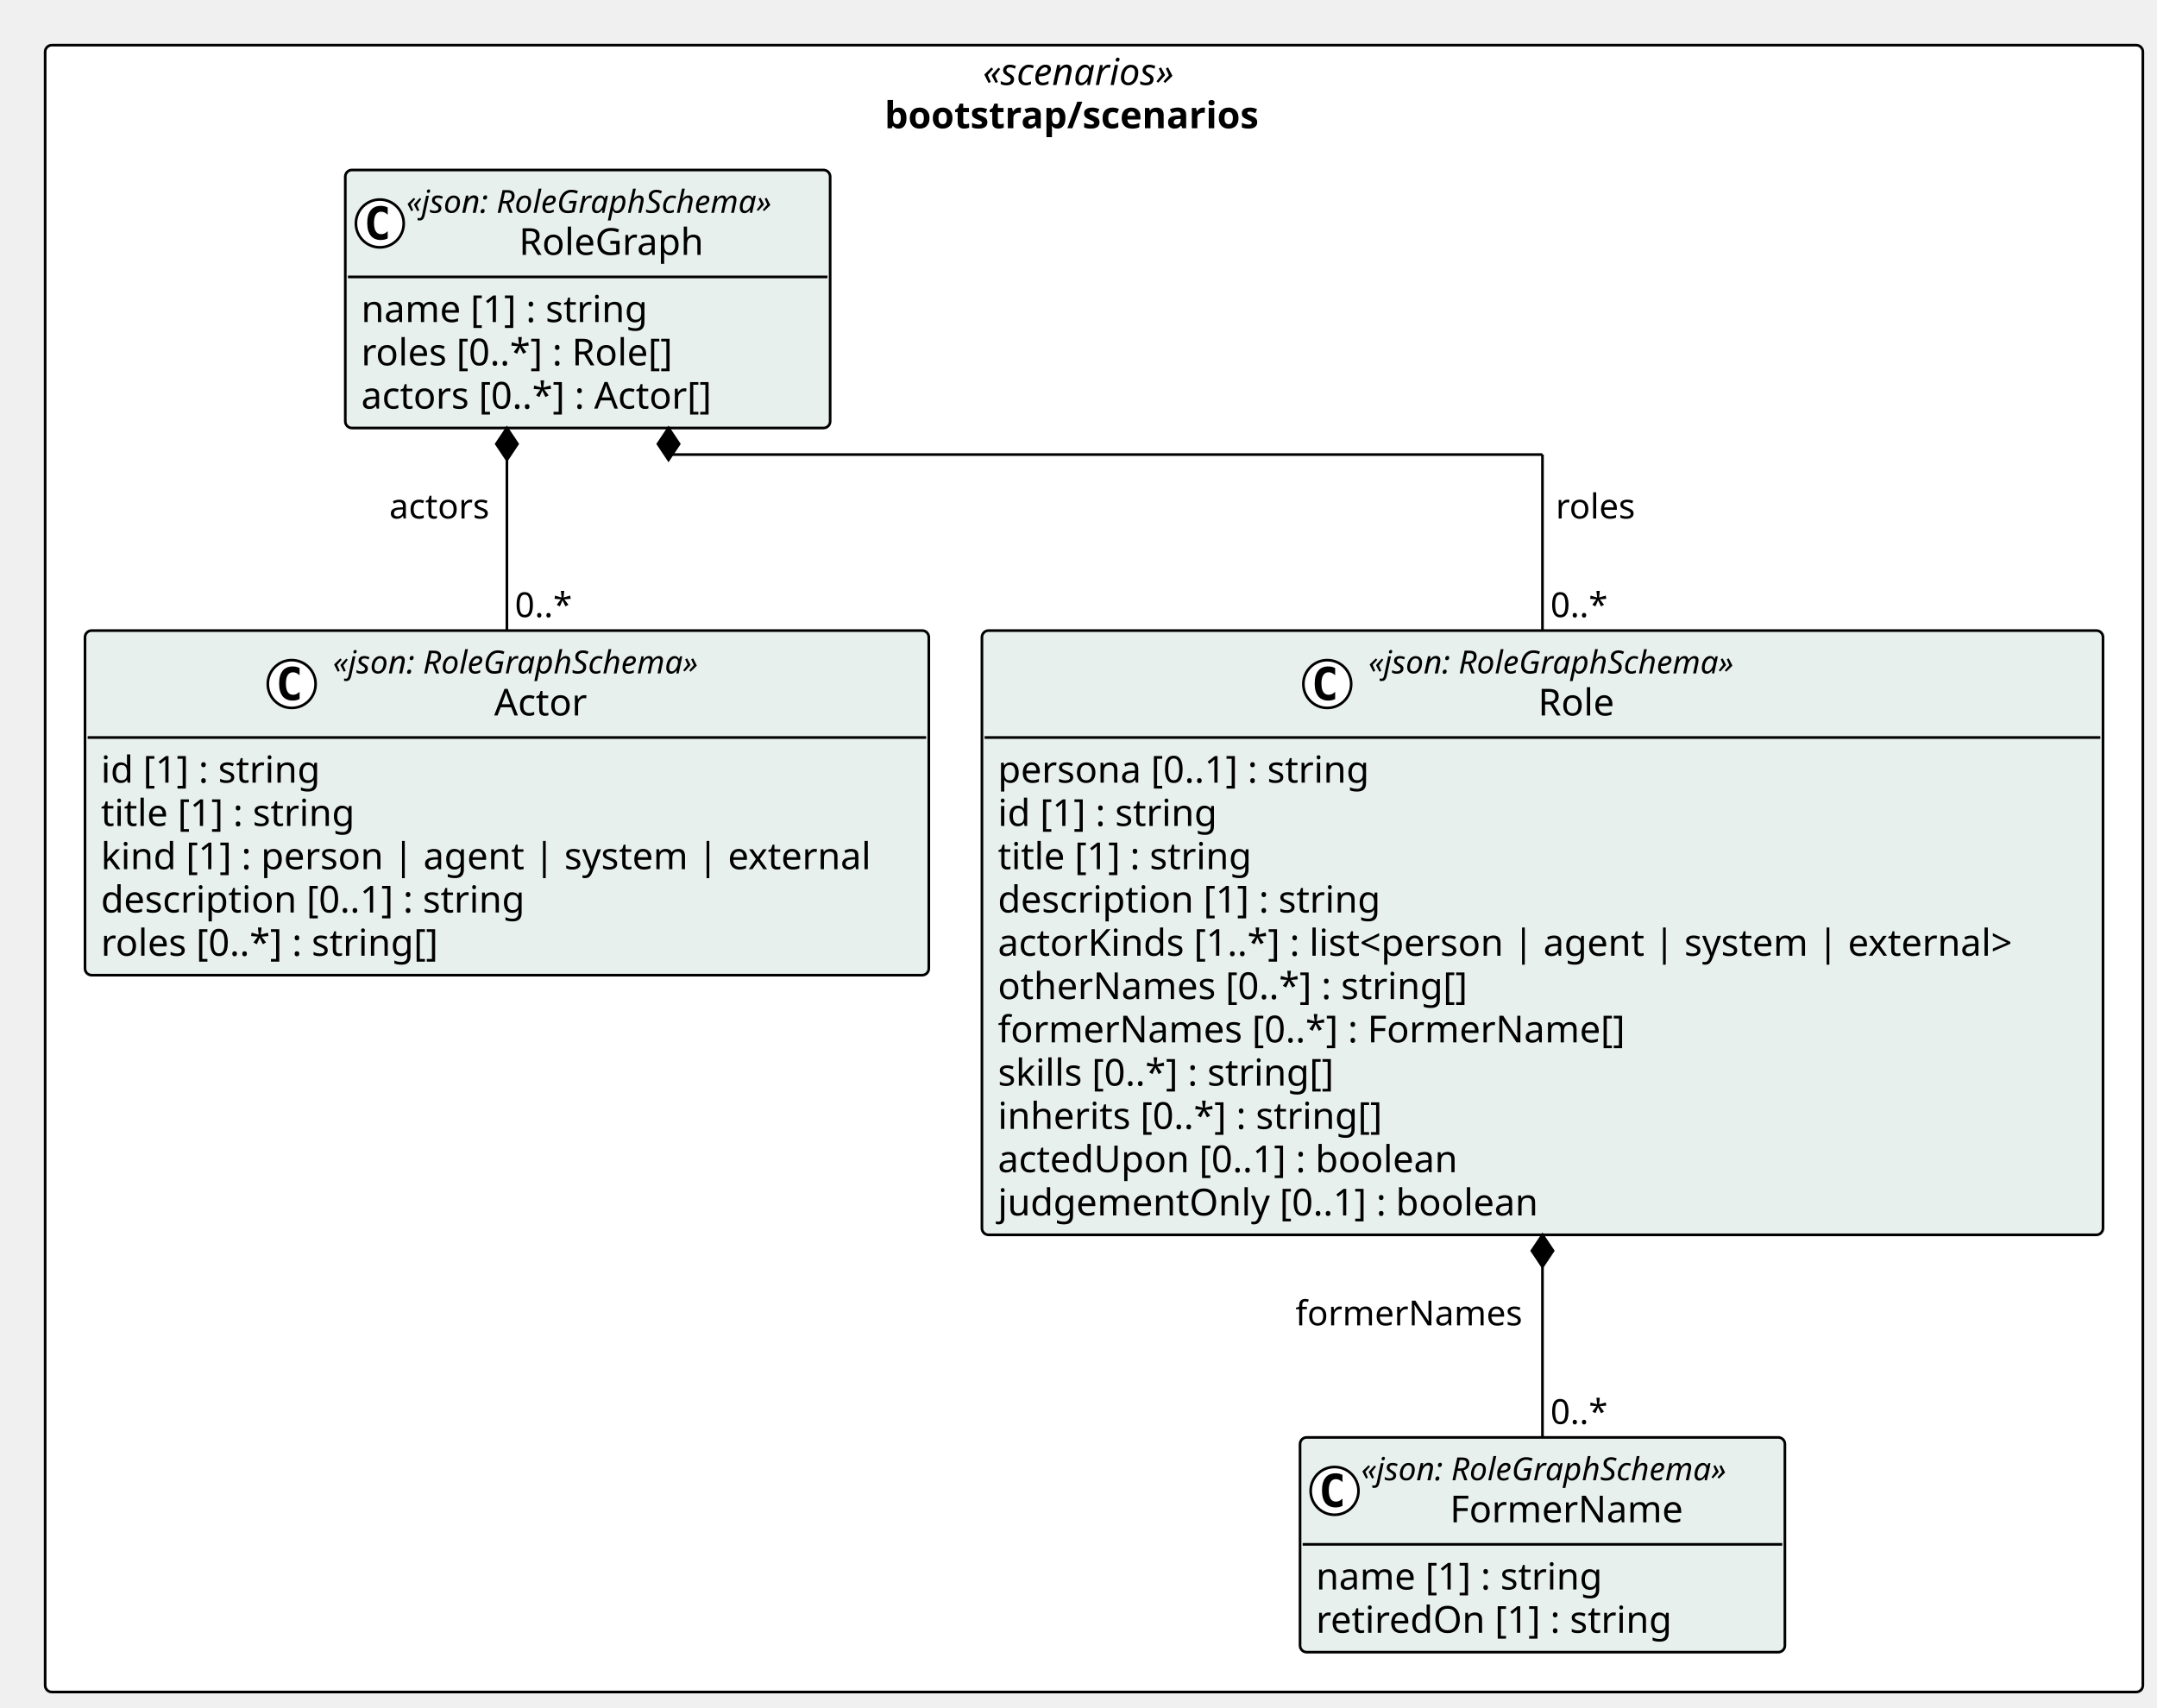
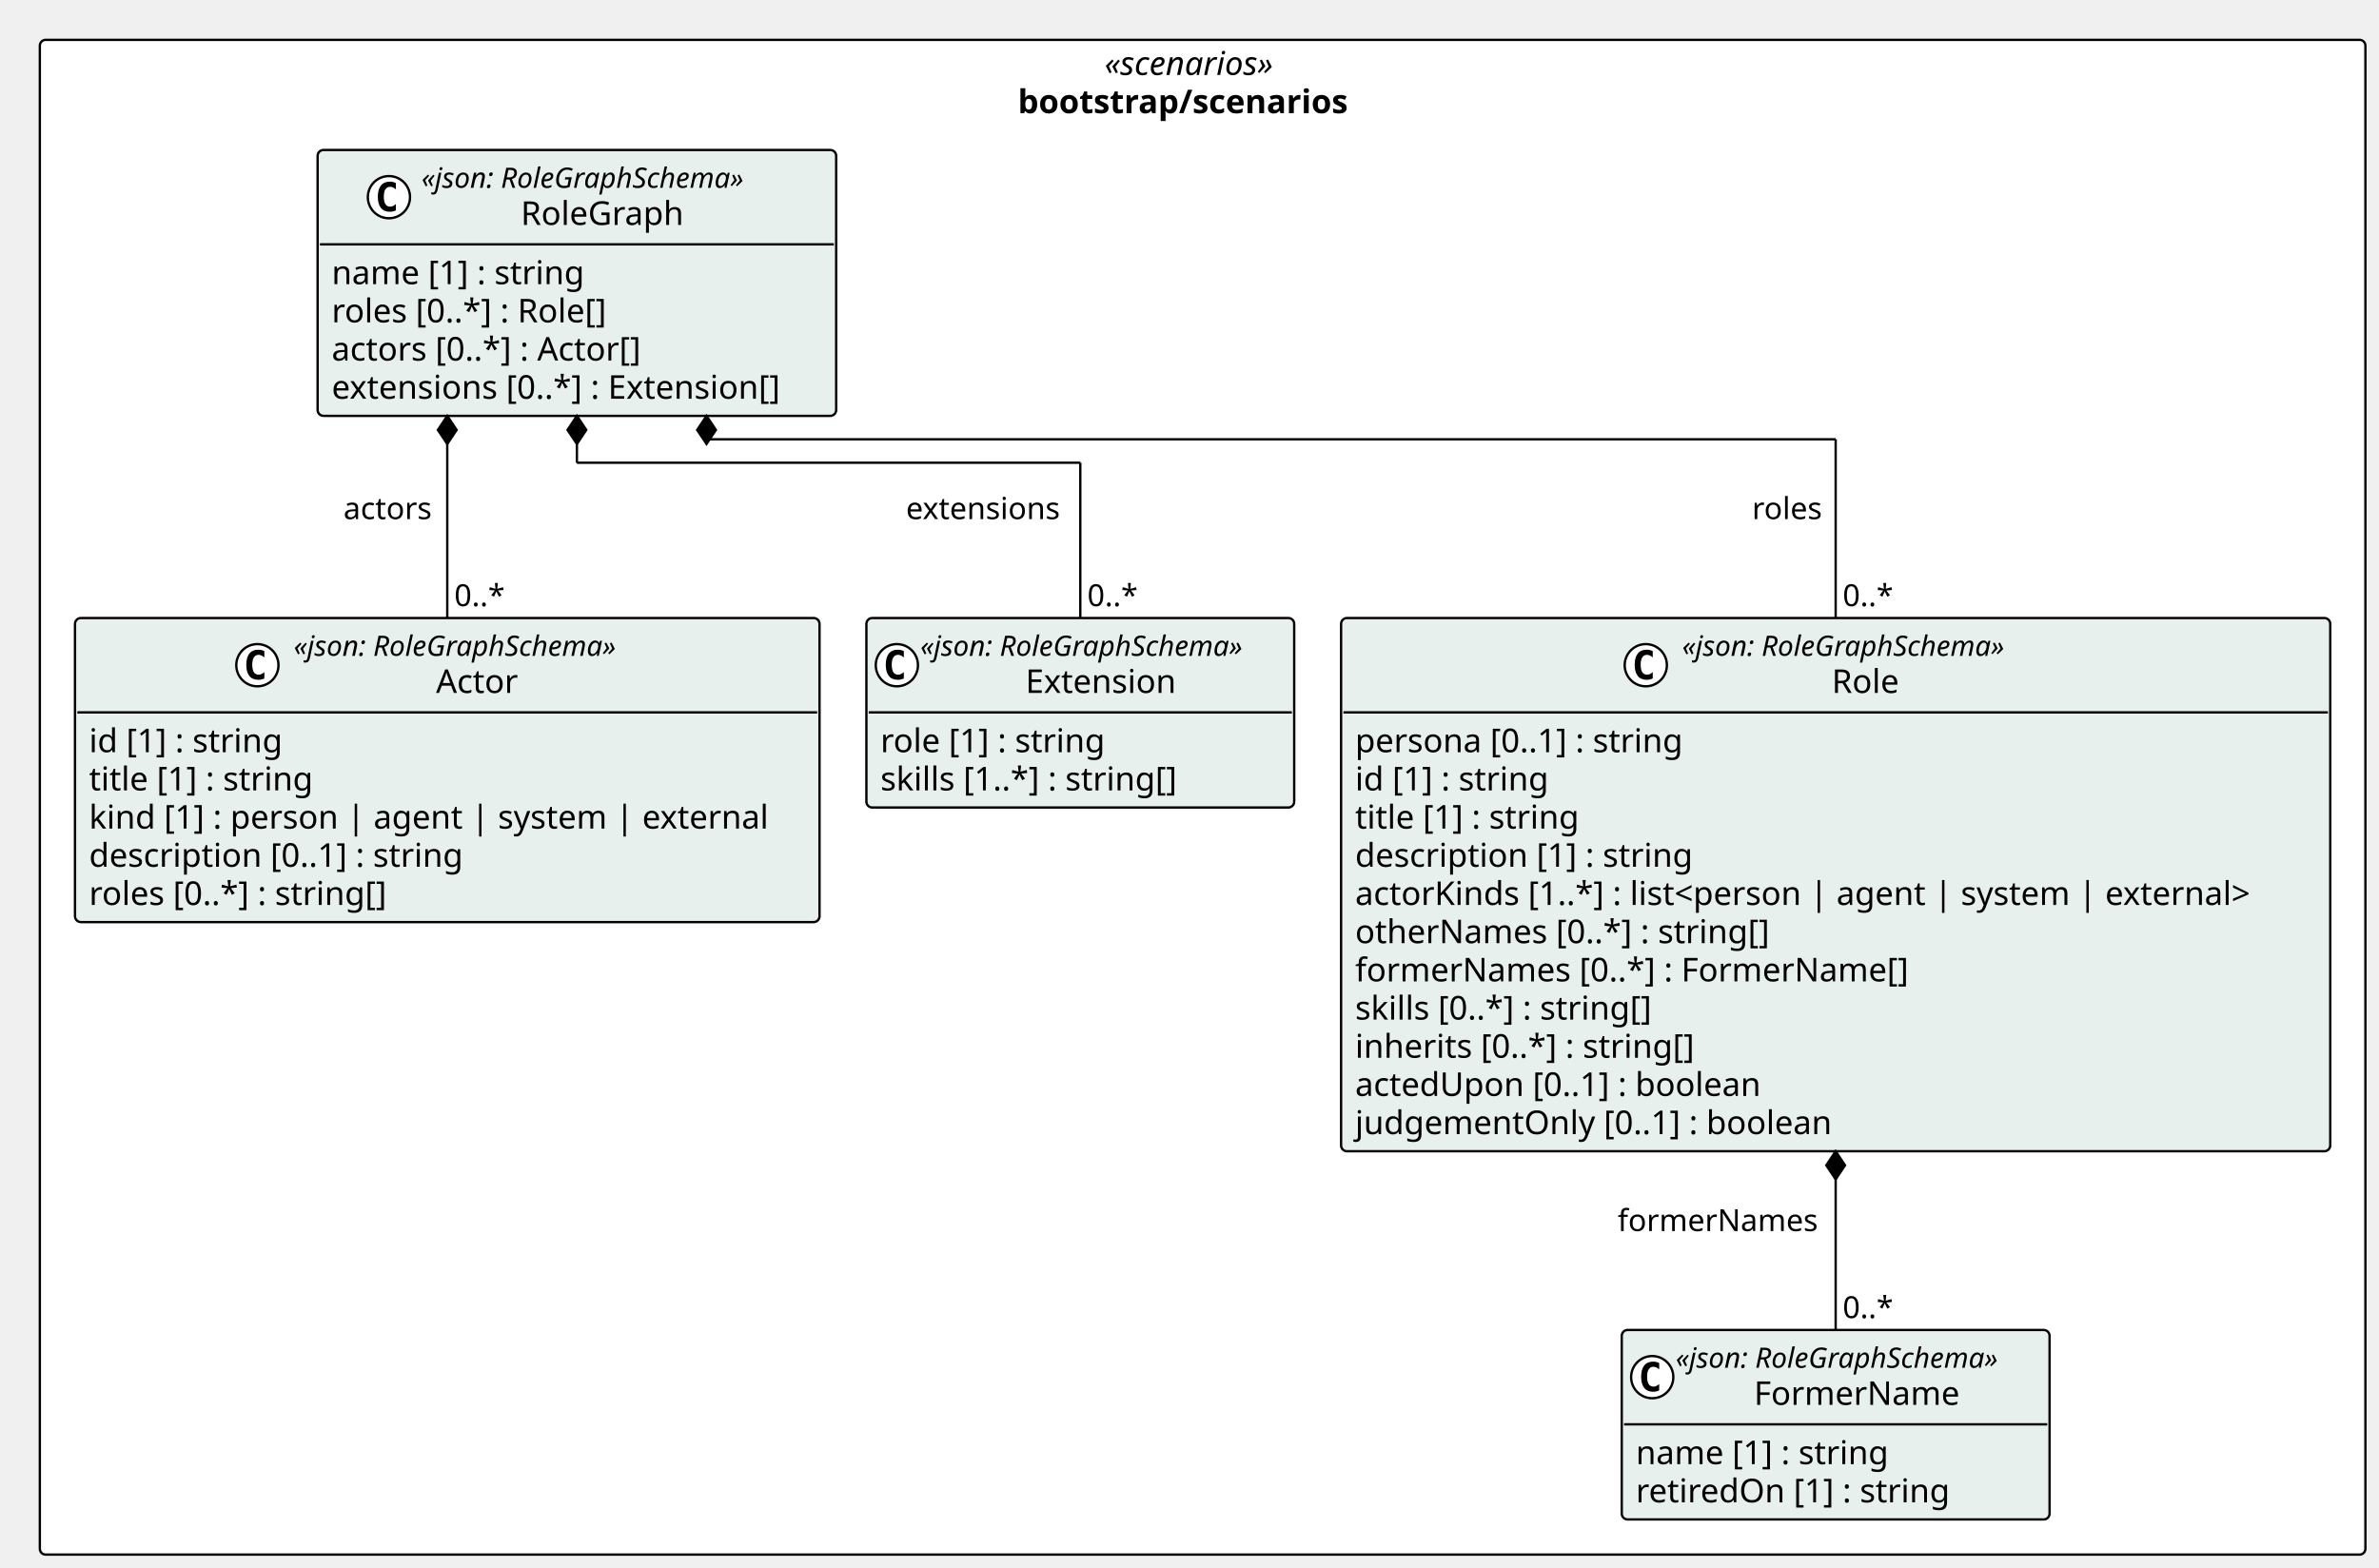
- <svg xmlns="http://www.w3.org/2000/svg" contentStyleType="text/css" height="643px" preserveAspectRatio="none" style="width:812px;height:643px;background:#FFFFFF;" version="1.1" viewBox="0 0 812 643" width="812px" zoomAndPan="magnify">
+ <svg xmlns="http://www.w3.org/2000/svg" contentStyleType="text/css" height="669px" preserveAspectRatio="none" style="width:1015px;height:669px;background:#FFFFFF;" version="1.1" viewBox="0 0 1015 669" width="1015px" zoomAndPan="magnify">
  <defs />
  <g>
-     <rect fill="#FFFFFF" height="620.078" rx="2.5" ry="2.5" style="stroke:#000000;stroke-width:1.0;" width="789.675" x="17" y="17" />
-     <text fill="#000000" font-family="Verdana" font-size="14" font-style="italic" lengthAdjust="spacing" textLength="83.692" x="369.991" y="31.995">«scenarios»</text>
-     <text fill="#000000" font-family="Verdana" font-size="14" font-weight="bold" lengthAdjust="spacing" textLength="157.657" x="333.009" y="48.292">bootstrap/scenarios</text>
+     <rect fill="#FFFFFF" height="646.375" rx="2.5" ry="2.5" style="stroke:#000000;stroke-width:1.0;" width="992.2" x="17" y="17" />
+     <text fill="#000000" font-family="Verdana" font-size="14" font-style="italic" lengthAdjust="spacing" textLength="83.692" x="471.254" y="31.995">«scenarios»</text>
+     <text fill="#000000" font-family="Verdana" font-size="14" font-weight="bold" lengthAdjust="spacing" textLength="157.657" x="434.272" y="48.292">bootstrap/scenarios</text>
    <g id="elem_bootstrap_scenarios_FormerName">
-       <rect codeLine="11" fill="#E8F0EE" height="80.859" id="bootstrap_scenarios_FormerName" rx="2.5" ry="2.5" style="stroke:#000000;stroke-width:1.0;" width="182.525" x="489.399" y="541.219" />
-       <ellipse cx="502.399" cy="561.352" fill="#FFFFFF" rx="9" ry="9" style="stroke:#000000;stroke-width:1.0;" />
-       <path d="M505.368,566.992 Q504.79,567.289 504.149,567.43 Q503.508,567.586 502.805,567.586 Q500.305,567.586 498.977,565.945 Q497.665,564.289 497.665,561.164 Q497.665,558.039 498.977,556.383 Q500.305,554.727 502.805,554.727 Q503.508,554.727 504.149,554.883 Q504.805,555.039 505.368,555.336 L505.368,558.055 Q504.743,557.477 504.149,557.211 Q503.555,556.93 502.93,556.93 Q501.586,556.93 500.899,558.008 Q500.211,559.07 500.211,561.164 Q500.211,563.258 500.899,564.336 Q501.586,565.398 502.93,565.398 Q503.555,565.398 504.149,565.133 Q504.743,564.852 505.368,564.273 L505.368,566.992 Z " fill="#000000" />
-       <text fill="#000000" font-family="Verdana" font-size="12" font-style="italic" lengthAdjust="spacing" textLength="158.525" x="512.399" y="557.357">«json: RoleGraphSchema»</text>
-       <text fill="#000000" font-family="Verdana" font-size="14" lengthAdjust="spacing" textLength="91.684" x="545.82" y="573.183">FormerName</text>
-       <line style="stroke:#000000;stroke-width:1.0;" x1="490.399" x2="670.924" y1="581.484" y2="581.484" />
-       <text fill="#000000" font-family="Verdana" font-size="14" lengthAdjust="spacing" textLength="117.79" x="495.399" y="598.48">name [1] : string</text>
-       <text fill="#000000" font-family="Verdana" font-size="14" lengthAdjust="spacing" textLength="144.983" x="495.399" y="614.776">retiredOn [1] : string</text>
+       <rect codeLine="11" fill="#E8F0EE" height="80.859" id="bootstrap_scenarios_FormerName" rx="2.5" ry="2.5" style="stroke:#000000;stroke-width:1.0;" width="182.525" x="691.924" y="567.516" />
+       <ellipse cx="704.924" cy="587.648" fill="#FFFFFF" rx="9" ry="9" style="stroke:#000000;stroke-width:1.0;" />
+       <path d="M707.893,593.289 Q707.315,593.586 706.674,593.727 Q706.034,593.883 705.331,593.883 Q702.831,593.883 701.502,592.242 Q700.19,590.586 700.19,587.461 Q700.19,584.336 701.502,582.68 Q702.831,581.023 705.331,581.023 Q706.034,581.023 706.674,581.18 Q707.331,581.336 707.893,581.633 L707.893,584.352 Q707.268,583.773 706.674,583.508 Q706.081,583.227 705.456,583.227 Q704.112,583.227 703.424,584.305 Q702.737,585.367 702.737,587.461 Q702.737,589.555 703.424,590.633 Q704.112,591.695 705.456,591.695 Q706.081,591.695 706.674,591.43 Q707.268,591.148 707.893,590.57 L707.893,593.289 Z " fill="#000000" />
+       <text fill="#000000" font-family="Verdana" font-size="12" font-style="italic" lengthAdjust="spacing" textLength="158.525" x="714.924" y="583.654">«json: RoleGraphSchema»</text>
+       <text fill="#000000" font-family="Verdana" font-size="14" lengthAdjust="spacing" textLength="91.684" x="748.345" y="599.48">FormerName</text>
+       <line style="stroke:#000000;stroke-width:1.0;" x1="692.924" x2="873.45" y1="607.781" y2="607.781" />
+       <text fill="#000000" font-family="Verdana" font-size="14" lengthAdjust="spacing" textLength="117.79" x="697.924" y="624.776">name [1] : string</text>
+       <text fill="#000000" font-family="Verdana" font-size="14" lengthAdjust="spacing" textLength="144.983" x="697.924" y="641.073">retiredOn [1] : string</text>
    </g>
    <g id="elem_bootstrap_scenarios_Role">
-       <rect codeLine="15" fill="#E8F0EE" height="227.531" id="bootstrap_scenarios_Role" rx="2.5" ry="2.5" style="stroke:#000000;stroke-width:1.0;" width="422.026" x="369.648" y="237.422" />
-       <ellipse cx="499.649" cy="257.555" fill="#FFFFFF" rx="9" ry="9" style="stroke:#000000;stroke-width:1.0;" />
-       <path d="M502.618,263.195 Q502.04,263.492 501.399,263.633 Q500.758,263.789 500.055,263.789 Q497.555,263.789 496.227,262.148 Q494.915,260.492 494.915,257.367 Q494.915,254.242 496.227,252.586 Q497.555,250.93 500.055,250.93 Q500.758,250.93 501.399,251.086 Q502.055,251.242 502.618,251.539 L502.618,254.258 Q501.993,253.68 501.399,253.414 Q500.805,253.133 500.18,253.133 Q498.836,253.133 498.149,254.211 Q497.461,255.273 497.461,257.367 Q497.461,259.461 498.149,260.539 Q498.836,261.602 500.18,261.602 Q500.805,261.602 501.399,261.336 Q501.993,261.055 502.618,260.477 L502.618,263.195 Z " fill="#000000" />
-       <text fill="#000000" font-family="Verdana" font-size="12" font-style="italic" lengthAdjust="spacing" textLength="158.525" x="515.149" y="253.56">«json: RoleGraphSchema»</text>
-       <text fill="#000000" font-family="Verdana" font-size="14" lengthAdjust="spacing" textLength="30.796" x="579.014" y="269.386">Role</text>
-       <line style="stroke:#000000;stroke-width:1.0;" x1="370.648" x2="790.675" y1="277.688" y2="277.688" />
-       <text fill="#000000" font-family="Verdana" font-size="14" lengthAdjust="spacing" textLength="152.462" x="375.648" y="294.683">persona [0..1] : string</text>
-       <text fill="#000000" font-family="Verdana" font-size="14" lengthAdjust="spacing" textLength="90.863" x="375.648" y="310.979">id [1] : string</text>
-       <text fill="#000000" font-family="Verdana" font-size="14" lengthAdjust="spacing" textLength="105.458" x="375.648" y="327.276">title [1] : string</text>
-       <text fill="#000000" font-family="Verdana" font-size="14" lengthAdjust="spacing" textLength="155.928" x="375.648" y="343.573">description [1] : string</text>
-       <text fill="#000000" font-family="Verdana" font-size="14" lengthAdjust="spacing" textLength="410.026" x="375.648" y="359.87">actorKinds [1..*] : list&lt;person | agent | system | external&gt;</text>
-       <text fill="#000000" font-family="Verdana" font-size="14" lengthAdjust="spacing" textLength="190.805" x="375.648" y="376.167">otherNames [0..*] : string[]</text>
-       <text fill="#000000" font-family="Verdana" font-size="14" lengthAdjust="spacing" textLength="252.26" x="375.648" y="392.464">formerNames [0..*] : FormerName[]</text>
-       <text fill="#000000" font-family="Verdana" font-size="14" lengthAdjust="spacing" textLength="139.275" x="375.648" y="408.761">skills [0..*] : string[]</text>
-       <text fill="#000000" font-family="Verdana" font-size="14" lengthAdjust="spacing" textLength="157.589" x="375.648" y="425.058">inherits [0..*] : string[]</text>
-       <text fill="#000000" font-family="Verdana" font-size="14" lengthAdjust="spacing" textLength="187.517" x="375.648" y="441.354">actedUpon [0..1] : boolean</text>
-       <text fill="#000000" font-family="Verdana" font-size="14" lengthAdjust="spacing" textLength="219.509" x="375.648" y="457.651">judgementOnly [0..1] : boolean</text>
+       <rect codeLine="15" fill="#E8F0EE" height="227.531" id="bootstrap_scenarios_Role" rx="2.5" ry="2.5" style="stroke:#000000;stroke-width:1.0;" width="422.026" x="572.174" y="263.719" />
+       <ellipse cx="702.174" cy="283.852" fill="#FFFFFF" rx="9" ry="9" style="stroke:#000000;stroke-width:1.0;" />
+       <path d="M705.143,289.492 Q704.565,289.789 703.924,289.93 Q703.284,290.086 702.581,290.086 Q700.081,290.086 698.752,288.445 Q697.44,286.789 697.44,283.664 Q697.44,280.539 698.752,278.883 Q700.081,277.227 702.581,277.227 Q703.284,277.227 703.924,277.383 Q704.581,277.539 705.143,277.836 L705.143,280.555 Q704.518,279.977 703.924,279.711 Q703.331,279.43 702.706,279.43 Q701.362,279.43 700.674,280.508 Q699.987,281.57 699.987,283.664 Q699.987,285.758 700.674,286.836 Q701.362,287.898 702.706,287.898 Q703.331,287.898 703.924,287.633 Q704.518,287.352 705.143,286.773 L705.143,289.492 Z " fill="#000000" />
+       <text fill="#000000" font-family="Verdana" font-size="12" font-style="italic" lengthAdjust="spacing" textLength="158.525" x="717.674" y="279.857">«json: RoleGraphSchema»</text>
+       <text fill="#000000" font-family="Verdana" font-size="14" lengthAdjust="spacing" textLength="30.796" x="781.539" y="295.683">Role</text>
+       <line style="stroke:#000000;stroke-width:1.0;" x1="573.174" x2="993.2" y1="303.984" y2="303.984" />
+       <text fill="#000000" font-family="Verdana" font-size="14" lengthAdjust="spacing" textLength="152.462" x="578.174" y="320.979">persona [0..1] : string</text>
+       <text fill="#000000" font-family="Verdana" font-size="14" lengthAdjust="spacing" textLength="90.863" x="578.174" y="337.276">id [1] : string</text>
+       <text fill="#000000" font-family="Verdana" font-size="14" lengthAdjust="spacing" textLength="105.458" x="578.174" y="353.573">title [1] : string</text>
+       <text fill="#000000" font-family="Verdana" font-size="14" lengthAdjust="spacing" textLength="155.928" x="578.174" y="369.87">description [1] : string</text>
+       <text fill="#000000" font-family="Verdana" font-size="14" lengthAdjust="spacing" textLength="410.026" x="578.174" y="386.167">actorKinds [1..*] : list&lt;person | agent | system | external&gt;</text>
+       <text fill="#000000" font-family="Verdana" font-size="14" lengthAdjust="spacing" textLength="190.805" x="578.174" y="402.464">otherNames [0..*] : string[]</text>
+       <text fill="#000000" font-family="Verdana" font-size="14" lengthAdjust="spacing" textLength="252.26" x="578.174" y="418.761">formerNames [0..*] : FormerName[]</text>
+       <text fill="#000000" font-family="Verdana" font-size="14" lengthAdjust="spacing" textLength="139.275" x="578.174" y="435.058">skills [0..*] : string[]</text>
+       <text fill="#000000" font-family="Verdana" font-size="14" lengthAdjust="spacing" textLength="157.589" x="578.174" y="451.354">inherits [0..*] : string[]</text>
+       <text fill="#000000" font-family="Verdana" font-size="14" lengthAdjust="spacing" textLength="187.517" x="578.174" y="467.651">actedUpon [0..1] : boolean</text>
+       <text fill="#000000" font-family="Verdana" font-size="14" lengthAdjust="spacing" textLength="219.509" x="578.174" y="483.948">judgementOnly [0..1] : boolean</text>
    </g>
    <g id="elem_bootstrap_scenarios_Actor">
-       <rect codeLine="28" fill="#E8F0EE" height="129.75" id="bootstrap_scenarios_Actor" rx="2.5" ry="2.5" style="stroke:#000000;stroke-width:1.0;" width="317.648" x="32" y="237.422" />
-       <ellipse cx="109.811" cy="257.555" fill="#FFFFFF" rx="9" ry="9" style="stroke:#000000;stroke-width:1.0;" />
-       <path d="M112.78,263.195 Q112.202,263.492 111.561,263.633 Q110.921,263.789 110.218,263.789 Q107.718,263.789 106.39,262.148 Q105.077,260.492 105.077,257.367 Q105.077,254.242 106.39,252.586 Q107.718,250.93 110.218,250.93 Q110.921,250.93 111.561,251.086 Q112.218,251.242 112.78,251.539 L112.78,254.258 Q112.155,253.68 111.561,253.414 Q110.968,253.133 110.343,253.133 Q108.999,253.133 108.311,254.211 Q107.624,255.273 107.624,257.367 Q107.624,259.461 108.311,260.539 Q108.999,261.602 110.343,261.602 Q110.968,261.602 111.561,261.336 Q112.155,261.055 112.78,260.477 L112.78,263.195 Z " fill="#000000" />
-       <text fill="#000000" font-family="Verdana" font-size="12" font-style="italic" lengthAdjust="spacing" textLength="158.525" x="125.311" y="253.56">«json: RoleGraphSchema»</text>
-       <text fill="#000000" font-family="Verdana" font-size="14" lengthAdjust="spacing" textLength="37.085" x="186.032" y="269.386">Actor</text>
-       <line style="stroke:#000000;stroke-width:1.0;" x1="33" x2="348.648" y1="277.688" y2="277.688" />
-       <text fill="#000000" font-family="Verdana" font-size="14" lengthAdjust="spacing" textLength="90.863" x="38" y="294.683">id [1] : string</text>
-       <text fill="#000000" font-family="Verdana" font-size="14" lengthAdjust="spacing" textLength="105.458" x="38" y="310.979">title [1] : string</text>
-       <text fill="#000000" font-family="Verdana" font-size="14" lengthAdjust="spacing" textLength="305.648" x="38" y="327.276">kind [1] : person | agent | system | external</text>
-       <text fill="#000000" font-family="Verdana" font-size="14" lengthAdjust="spacing" textLength="173.735" x="38" y="343.573">description [0..1] : string</text>
-       <text fill="#000000" font-family="Verdana" font-size="14" lengthAdjust="spacing" textLength="139.029" x="38" y="359.87">roles [0..*] : string[]</text>
+       <rect codeLine="28" fill="#E8F0EE" height="129.75" id="bootstrap_scenarios_Actor" rx="2.5" ry="2.5" style="stroke:#000000;stroke-width:1.0;" width="317.648" x="32" y="263.719" />
+       <ellipse cx="109.811" cy="283.852" fill="#FFFFFF" rx="9" ry="9" style="stroke:#000000;stroke-width:1.0;" />
+       <path d="M112.78,289.492 Q112.202,289.789 111.561,289.93 Q110.921,290.086 110.218,290.086 Q107.718,290.086 106.39,288.445 Q105.077,286.789 105.077,283.664 Q105.077,280.539 106.39,278.883 Q107.718,277.227 110.218,277.227 Q110.921,277.227 111.561,277.383 Q112.218,277.539 112.78,277.836 L112.78,280.555 Q112.155,279.977 111.561,279.711 Q110.968,279.43 110.343,279.43 Q108.999,279.43 108.311,280.508 Q107.624,281.57 107.624,283.664 Q107.624,285.758 108.311,286.836 Q108.999,287.898 110.343,287.898 Q110.968,287.898 111.561,287.633 Q112.155,287.352 112.78,286.773 L112.78,289.492 Z " fill="#000000" />
+       <text fill="#000000" font-family="Verdana" font-size="12" font-style="italic" lengthAdjust="spacing" textLength="158.525" x="125.311" y="279.857">«json: RoleGraphSchema»</text>
+       <text fill="#000000" font-family="Verdana" font-size="14" lengthAdjust="spacing" textLength="37.085" x="186.032" y="295.683">Actor</text>
+       <line style="stroke:#000000;stroke-width:1.0;" x1="33" x2="348.648" y1="303.984" y2="303.984" />
+       <text fill="#000000" font-family="Verdana" font-size="14" lengthAdjust="spacing" textLength="90.863" x="38" y="320.979">id [1] : string</text>
+       <text fill="#000000" font-family="Verdana" font-size="14" lengthAdjust="spacing" textLength="105.458" x="38" y="337.276">title [1] : string</text>
+       <text fill="#000000" font-family="Verdana" font-size="14" lengthAdjust="spacing" textLength="305.648" x="38" y="353.573">kind [1] : person | agent | system | external</text>
+       <text fill="#000000" font-family="Verdana" font-size="14" lengthAdjust="spacing" textLength="173.735" x="38" y="369.87">description [0..1] : string</text>
+       <text fill="#000000" font-family="Verdana" font-size="14" lengthAdjust="spacing" textLength="139.029" x="38" y="386.167">roles [0..*] : string[]</text>
+     </g>
+     <g id="elem_bootstrap_scenarios_Extension">
+       <rect codeLine="35" fill="#E8F0EE" height="80.859" id="bootstrap_scenarios_Extension" rx="2.5" ry="2.5" style="stroke:#000000;stroke-width:1.0;" width="182.525" x="369.648" y="263.719" />
+       <ellipse cx="382.648" cy="283.852" fill="#FFFFFF" rx="9" ry="9" style="stroke:#000000;stroke-width:1.0;" />
+       <path d="M385.617,289.492 Q385.039,289.789 384.398,289.93 Q383.758,290.086 383.055,290.086 Q380.555,290.086 379.227,288.445 Q377.914,286.789 377.914,283.664 Q377.914,280.539 379.227,278.883 Q380.555,277.227 383.055,277.227 Q383.758,277.227 384.398,277.383 Q385.055,277.539 385.617,277.836 L385.617,280.555 Q384.992,279.977 384.398,279.711 Q383.805,279.43 383.18,279.43 Q381.836,279.43 381.148,280.508 Q380.461,281.57 380.461,283.664 Q380.461,285.758 381.148,286.836 Q381.836,287.898 383.18,287.898 Q383.805,287.898 384.398,287.633 Q384.992,287.352 385.617,286.773 L385.617,289.492 Z " fill="#000000" />
+       <text fill="#000000" font-family="Verdana" font-size="12" font-style="italic" lengthAdjust="spacing" textLength="158.525" x="392.648" y="279.857">«json: RoleGraphSchema»</text>
+       <text fill="#000000" font-family="Verdana" font-size="14" lengthAdjust="spacing" textLength="68.728" x="437.547" y="295.683">Extension</text>
+       <line style="stroke:#000000;stroke-width:1.0;" x1="370.648" x2="551.174" y1="303.984" y2="303.984" />
+       <text fill="#000000" font-family="Verdana" font-size="14" lengthAdjust="spacing" textLength="104.911" x="375.648" y="320.979">role [1] : string</text>
+       <text fill="#000000" font-family="Verdana" font-size="14" lengthAdjust="spacing" textLength="139.275" x="375.648" y="337.276">skills [1..*] : string[]</text>
    </g>
    <g id="elem_bootstrap_scenarios_RoleGraph">
-       <rect codeLine="35" fill="#E8F0EE" height="97.156" id="bootstrap_scenarios_RoleGraph" rx="2.5" ry="2.5" style="stroke:#000000;stroke-width:1.0;" width="182.525" x="129.982" y="64" />
-       <ellipse cx="142.982" cy="84.133" fill="#FFFFFF" rx="9" ry="9" style="stroke:#000000;stroke-width:1.0;" />
-       <path d="M145.951,89.773 Q145.373,90.07 144.732,90.211 Q144.092,90.367 143.389,90.367 Q140.889,90.367 139.56,88.727 Q138.248,87.07 138.248,83.945 Q138.248,80.82 139.56,79.164 Q140.889,77.508 143.389,77.508 Q144.092,77.508 144.732,77.664 Q145.389,77.82 145.951,78.117 L145.951,80.836 Q145.326,80.258 144.732,79.992 Q144.139,79.711 143.514,79.711 Q142.17,79.711 141.482,80.789 Q140.795,81.852 140.795,83.945 Q140.795,86.039 141.482,87.117 Q142.17,88.18 143.514,88.18 Q144.139,88.18 144.732,87.914 Q145.326,87.633 145.951,87.055 L145.951,89.773 Z " fill="#000000" />
-       <text fill="#000000" font-family="Verdana" font-size="12" font-style="italic" lengthAdjust="spacing" textLength="158.525" x="152.982" y="80.139">«json: RoleGraphSchema»</text>
-       <text fill="#000000" font-family="Verdana" font-size="14" lengthAdjust="spacing" textLength="73.739" x="195.375" y="95.964">RoleGraph</text>
-       <line style="stroke:#000000;stroke-width:1.0;" x1="130.982" x2="311.508" y1="104.266" y2="104.266" />
-       <text fill="#000000" font-family="Verdana" font-size="14" lengthAdjust="spacing" textLength="117.79" x="135.982" y="121.261">name [1] : string</text>
-       <text fill="#000000" font-family="Verdana" font-size="14" lengthAdjust="spacing" textLength="129.637" x="135.982" y="137.558">roles [0..*] : Role[]</text>
-       <text fill="#000000" font-family="Verdana" font-size="14" lengthAdjust="spacing" textLength="145.189" x="135.982" y="153.855">actors [0..*] : Actor[]</text>
+       <rect codeLine="39" fill="#E8F0EE" height="113.453" id="bootstrap_scenarios_RoleGraph" rx="2.5" ry="2.5" style="stroke:#000000;stroke-width:1.0;" width="221.241" x="135.514" y="64" />
+       <ellipse cx="165.936" cy="84.133" fill="#FFFFFF" rx="9" ry="9" style="stroke:#000000;stroke-width:1.0;" />
+       <path d="M168.905,89.773 Q168.327,90.07 167.686,90.211 Q167.045,90.367 166.342,90.367 Q163.842,90.367 162.514,88.727 Q161.202,87.07 161.202,83.945 Q161.202,80.82 162.514,79.164 Q163.842,77.508 166.342,77.508 Q167.045,77.508 167.686,77.664 Q168.342,77.82 168.905,78.117 L168.905,80.836 Q168.28,80.258 167.686,79.992 Q167.092,79.711 166.467,79.711 Q165.124,79.711 164.436,80.789 Q163.749,81.852 163.749,83.945 Q163.749,86.039 164.436,87.117 Q165.124,88.18 166.467,88.18 Q167.092,88.18 167.686,87.914 Q168.28,87.633 168.905,87.055 L168.905,89.773 Z " fill="#000000" />
+       <text fill="#000000" font-family="Verdana" font-size="12" font-style="italic" lengthAdjust="spacing" textLength="158.525" x="179.808" y="80.139">«json: RoleGraphSchema»</text>
+       <text fill="#000000" font-family="Verdana" font-size="14" lengthAdjust="spacing" textLength="73.739" x="222.201" y="95.964">RoleGraph</text>
+       <line style="stroke:#000000;stroke-width:1.0;" x1="136.514" x2="355.755" y1="104.266" y2="104.266" />
+       <text fill="#000000" font-family="Verdana" font-size="14" lengthAdjust="spacing" textLength="117.79" x="141.514" y="121.261">name [1] : string</text>
+       <text fill="#000000" font-family="Verdana" font-size="14" lengthAdjust="spacing" textLength="129.637" x="141.514" y="137.558">roles [0..*] : Role[]</text>
+       <text fill="#000000" font-family="Verdana" font-size="14" lengthAdjust="spacing" textLength="145.189" x="141.514" y="153.855">actors [0..*] : Actor[]</text>
+       <text fill="#000000" font-family="Verdana" font-size="14" lengthAdjust="spacing" textLength="209.241" x="141.514" y="170.151">extensions [0..*] : Extension[]</text>
    </g>
-     <line style="stroke:#000000;stroke-width:1.0;" x1="580.662" x2="580.662" y1="464.953" y2="541.219" />
-     <polygon fill="#000000" points="580.662,464.953,576.662,470.953,580.662,476.953,584.662,470.953,580.662,464.953" style="stroke:#000000;stroke-width:1.0;" />
-     <text fill="#000000" font-family="Verdana" font-size="13" lengthAdjust="spacing" textLength="89.007" x="487.655" y="499.02">formerNames</text>
-     <text fill="#000000" font-family="Verdana" font-size="13" lengthAdjust="spacing" textLength="23.036" x="583.662" y="536.153">0..*</text>
-     <line style="stroke:#000000;stroke-width:1.0;" x1="251.666" x2="251.666" y1="161.156" y2="171.156" />
-     <line style="stroke:#000000;stroke-width:1.0;" x1="251.666" x2="580.662" y1="171.156" y2="171.156" />
-     <line style="stroke:#000000;stroke-width:1.0;" x1="580.662" x2="580.662" y1="171.156" y2="237.422" />
-     <polygon fill="#000000" points="251.666,161.156,247.666,167.156,251.666,173.156,255.666,167.156,251.666,161.156" style="stroke:#000000;stroke-width:1.0;" />
-     <text fill="#000000" font-family="Verdana" font-size="13" lengthAdjust="spacing" textLength="31.681" x="585.662" y="195.223">roles</text>
-     <text fill="#000000" font-family="Verdana" font-size="13" lengthAdjust="spacing" textLength="23.036" x="583.662" y="232.356">0..*</text>
-     <line style="stroke:#000000;stroke-width:1.0;" x1="190.824" x2="190.824" y1="161.156" y2="237.422" />
-     <polygon fill="#000000" points="190.824,161.156,186.824,167.156,190.824,173.156,194.824,167.156,190.824,161.156" style="stroke:#000000;stroke-width:1.0;" />
-     <text fill="#000000" font-family="Verdana" font-size="13" lengthAdjust="spacing" textLength="40.282" x="146.542" y="195.223">actors</text>
-     <text fill="#000000" font-family="Verdana" font-size="13" lengthAdjust="spacing" textLength="23.036" x="193.824" y="232.356">0..*</text>
+     <line style="stroke:#000000;stroke-width:1.0;" x1="783.187" x2="783.187" y1="491.25" y2="567.516" />
+     <polygon fill="#000000" points="783.187,491.25,779.187,497.25,783.187,503.25,787.187,497.25,783.187,491.25" style="stroke:#000000;stroke-width:1.0;" />
+     <text fill="#000000" font-family="Verdana" font-size="13" lengthAdjust="spacing" textLength="89.007" x="690.18" y="525.317">formerNames</text>
+     <text fill="#000000" font-family="Verdana" font-size="13" lengthAdjust="spacing" textLength="23.036" x="786.187" y="562.45">0..*</text>
+     <line style="stroke:#000000;stroke-width:1.0;" x1="301.445" x2="301.445" y1="177.453" y2="187.453" />
+     <line style="stroke:#000000;stroke-width:1.0;" x1="301.445" x2="783.187" y1="187.453" y2="187.453" />
+     <line style="stroke:#000000;stroke-width:1.0;" x1="783.187" x2="783.187" y1="187.453" y2="263.719" />
+     <polygon fill="#000000" points="301.445,177.453,297.445,183.453,301.445,189.453,305.445,183.453,301.445,177.453" style="stroke:#000000;stroke-width:1.0;" />
+     <text fill="#000000" font-family="Verdana" font-size="13" lengthAdjust="spacing" textLength="31.681" x="747.506" y="221.52">roles</text>
+     <text fill="#000000" font-family="Verdana" font-size="13" lengthAdjust="spacing" textLength="23.036" x="786.187" y="258.653">0..*</text>
+     <line style="stroke:#000000;stroke-width:1.0;" x1="190.824" x2="190.824" y1="177.453" y2="263.719" />
+     <polygon fill="#000000" points="190.824,177.453,186.824,183.453,190.824,189.453,194.824,183.453,190.824,177.453" style="stroke:#000000;stroke-width:1.0;" />
+     <text fill="#000000" font-family="Verdana" font-size="13" lengthAdjust="spacing" textLength="40.282" x="146.542" y="221.52">actors</text>
+     <text fill="#000000" font-family="Verdana" font-size="13" lengthAdjust="spacing" textLength="23.036" x="193.824" y="258.653">0..*</text>
+     <line style="stroke:#000000;stroke-width:1.0;" x1="246.135" x2="246.135" y1="177.453" y2="197.453" />
+     <line style="stroke:#000000;stroke-width:1.0;" x1="246.135" x2="460.911" y1="197.453" y2="197.453" />
+     <line style="stroke:#000000;stroke-width:1.0;" x1="460.911" x2="460.911" y1="197.453" y2="263.719" />
+     <polygon fill="#000000" points="246.135,177.453,242.135,183.453,246.135,189.453,250.135,183.453,246.135,177.453" style="stroke:#000000;stroke-width:1.0;" />
+     <text fill="#000000" font-family="Verdana" font-size="13" lengthAdjust="spacing" textLength="70.376" x="386.535" y="221.52">extensions</text>
+     <text fill="#000000" font-family="Verdana" font-size="13" lengthAdjust="spacing" textLength="23.036" x="463.911" y="258.653">0..*</text>
  </g>
</svg>
